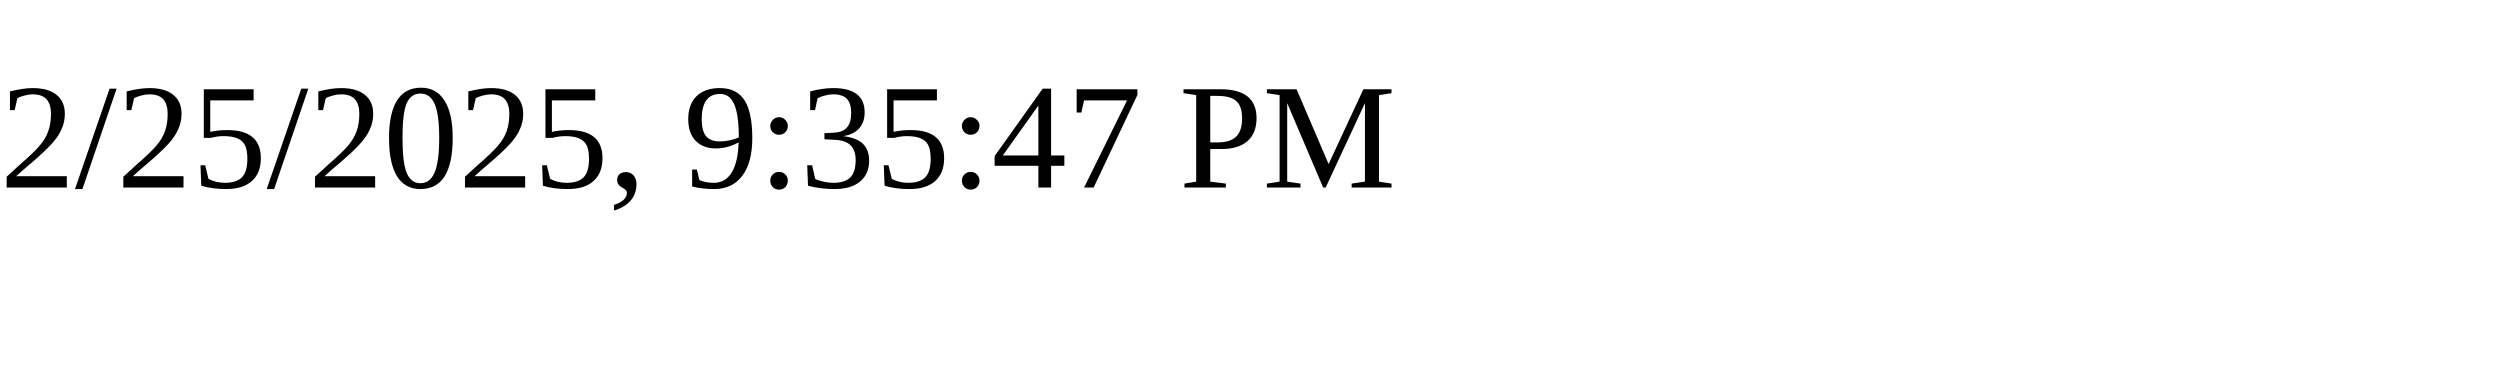
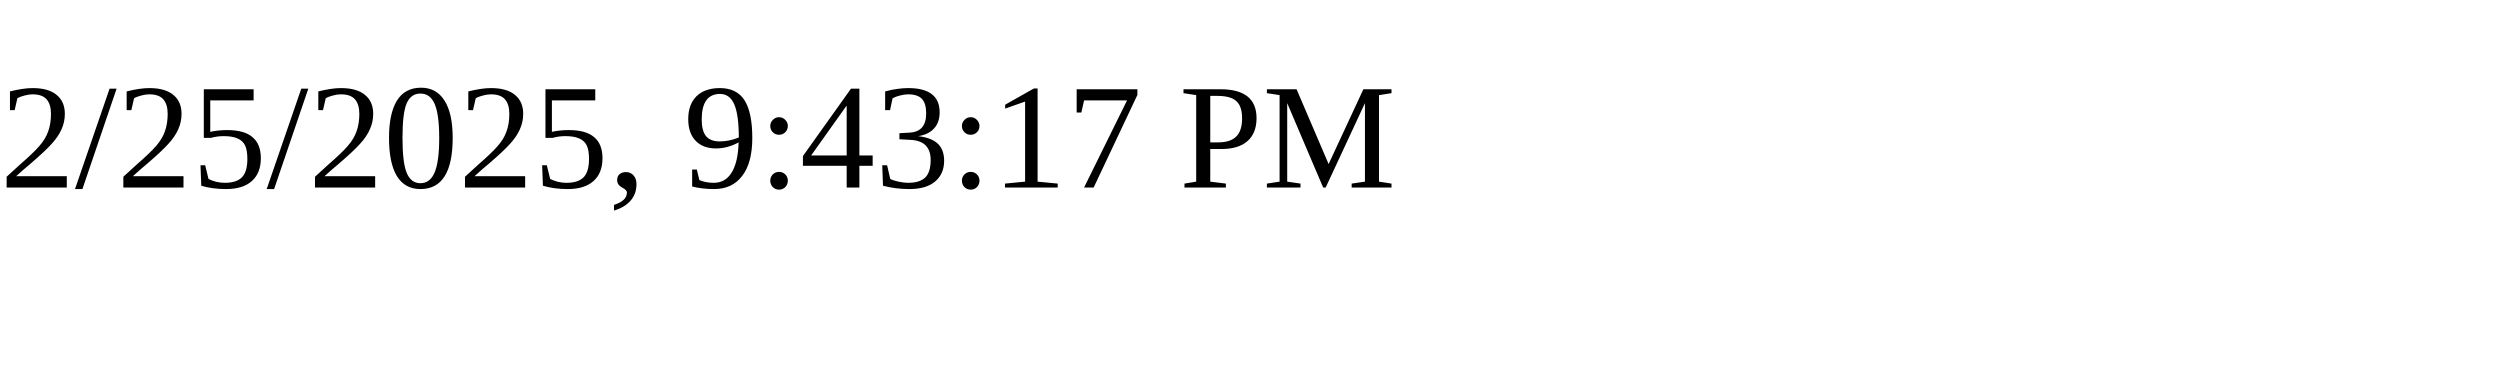
<svg xmlns="http://www.w3.org/2000/svg" height="30" width="200">
-   <text x="0" y="15">2/25/2025, 9:35:47 PM</text>
+   <text x="0" y="15">2/25/2025, 9:43:17 PM</text>
</svg>
